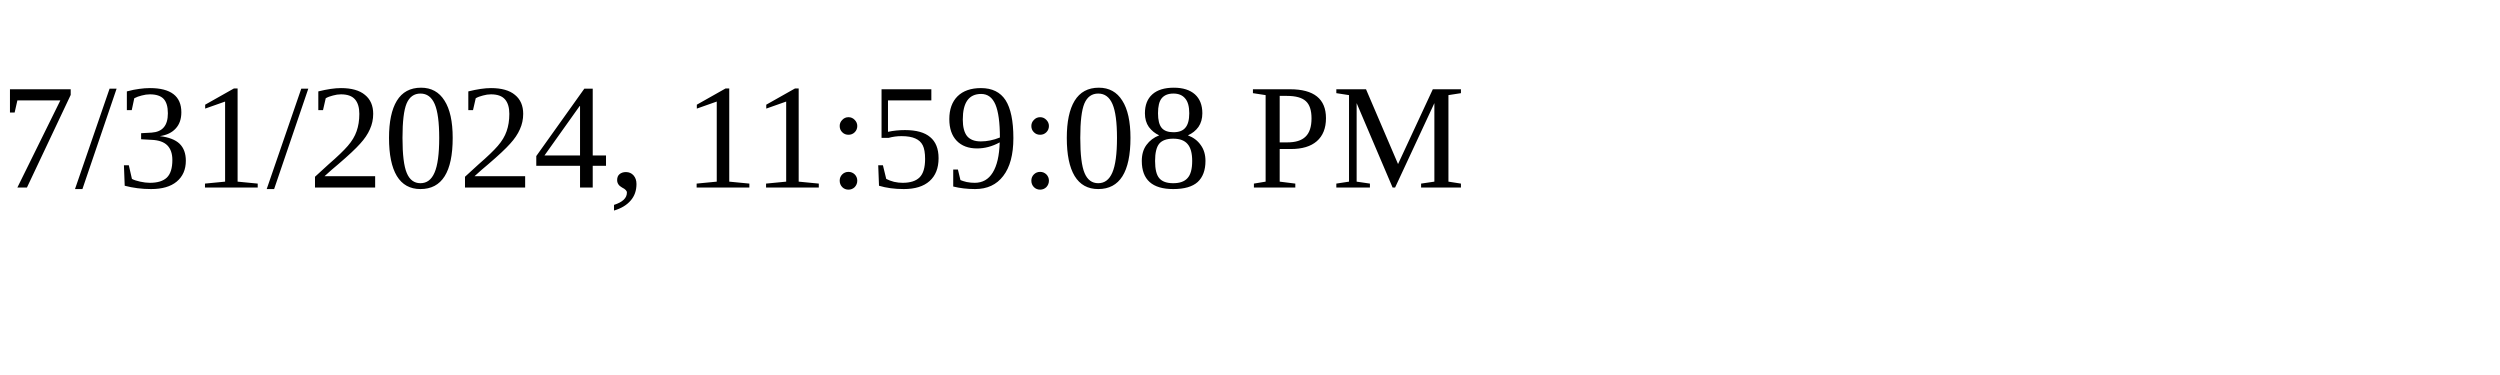
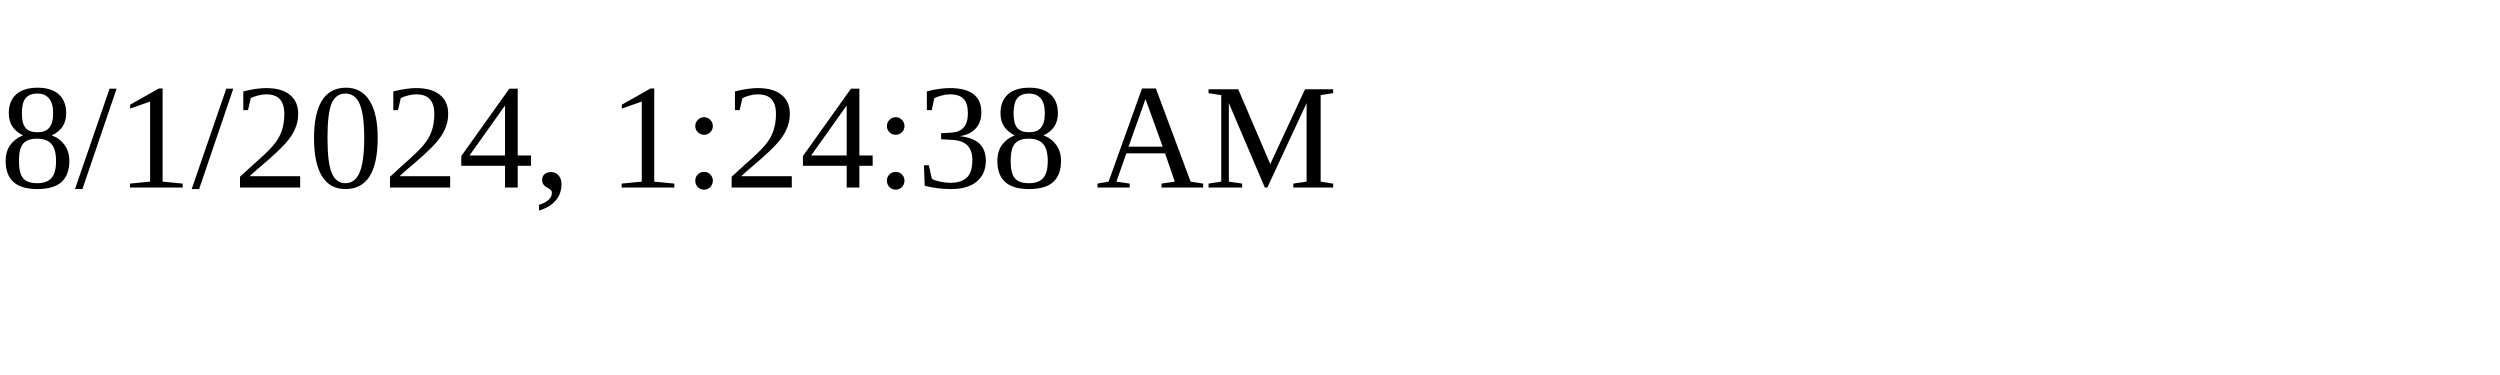
<svg xmlns="http://www.w3.org/2000/svg" height="30" width="200">
-   <text x="0" y="15">7/31/2024, 11:59:08 PM</text>
+   <text x="0" y="15">8/1/2024, 1:24:38 AM</text>
</svg>
